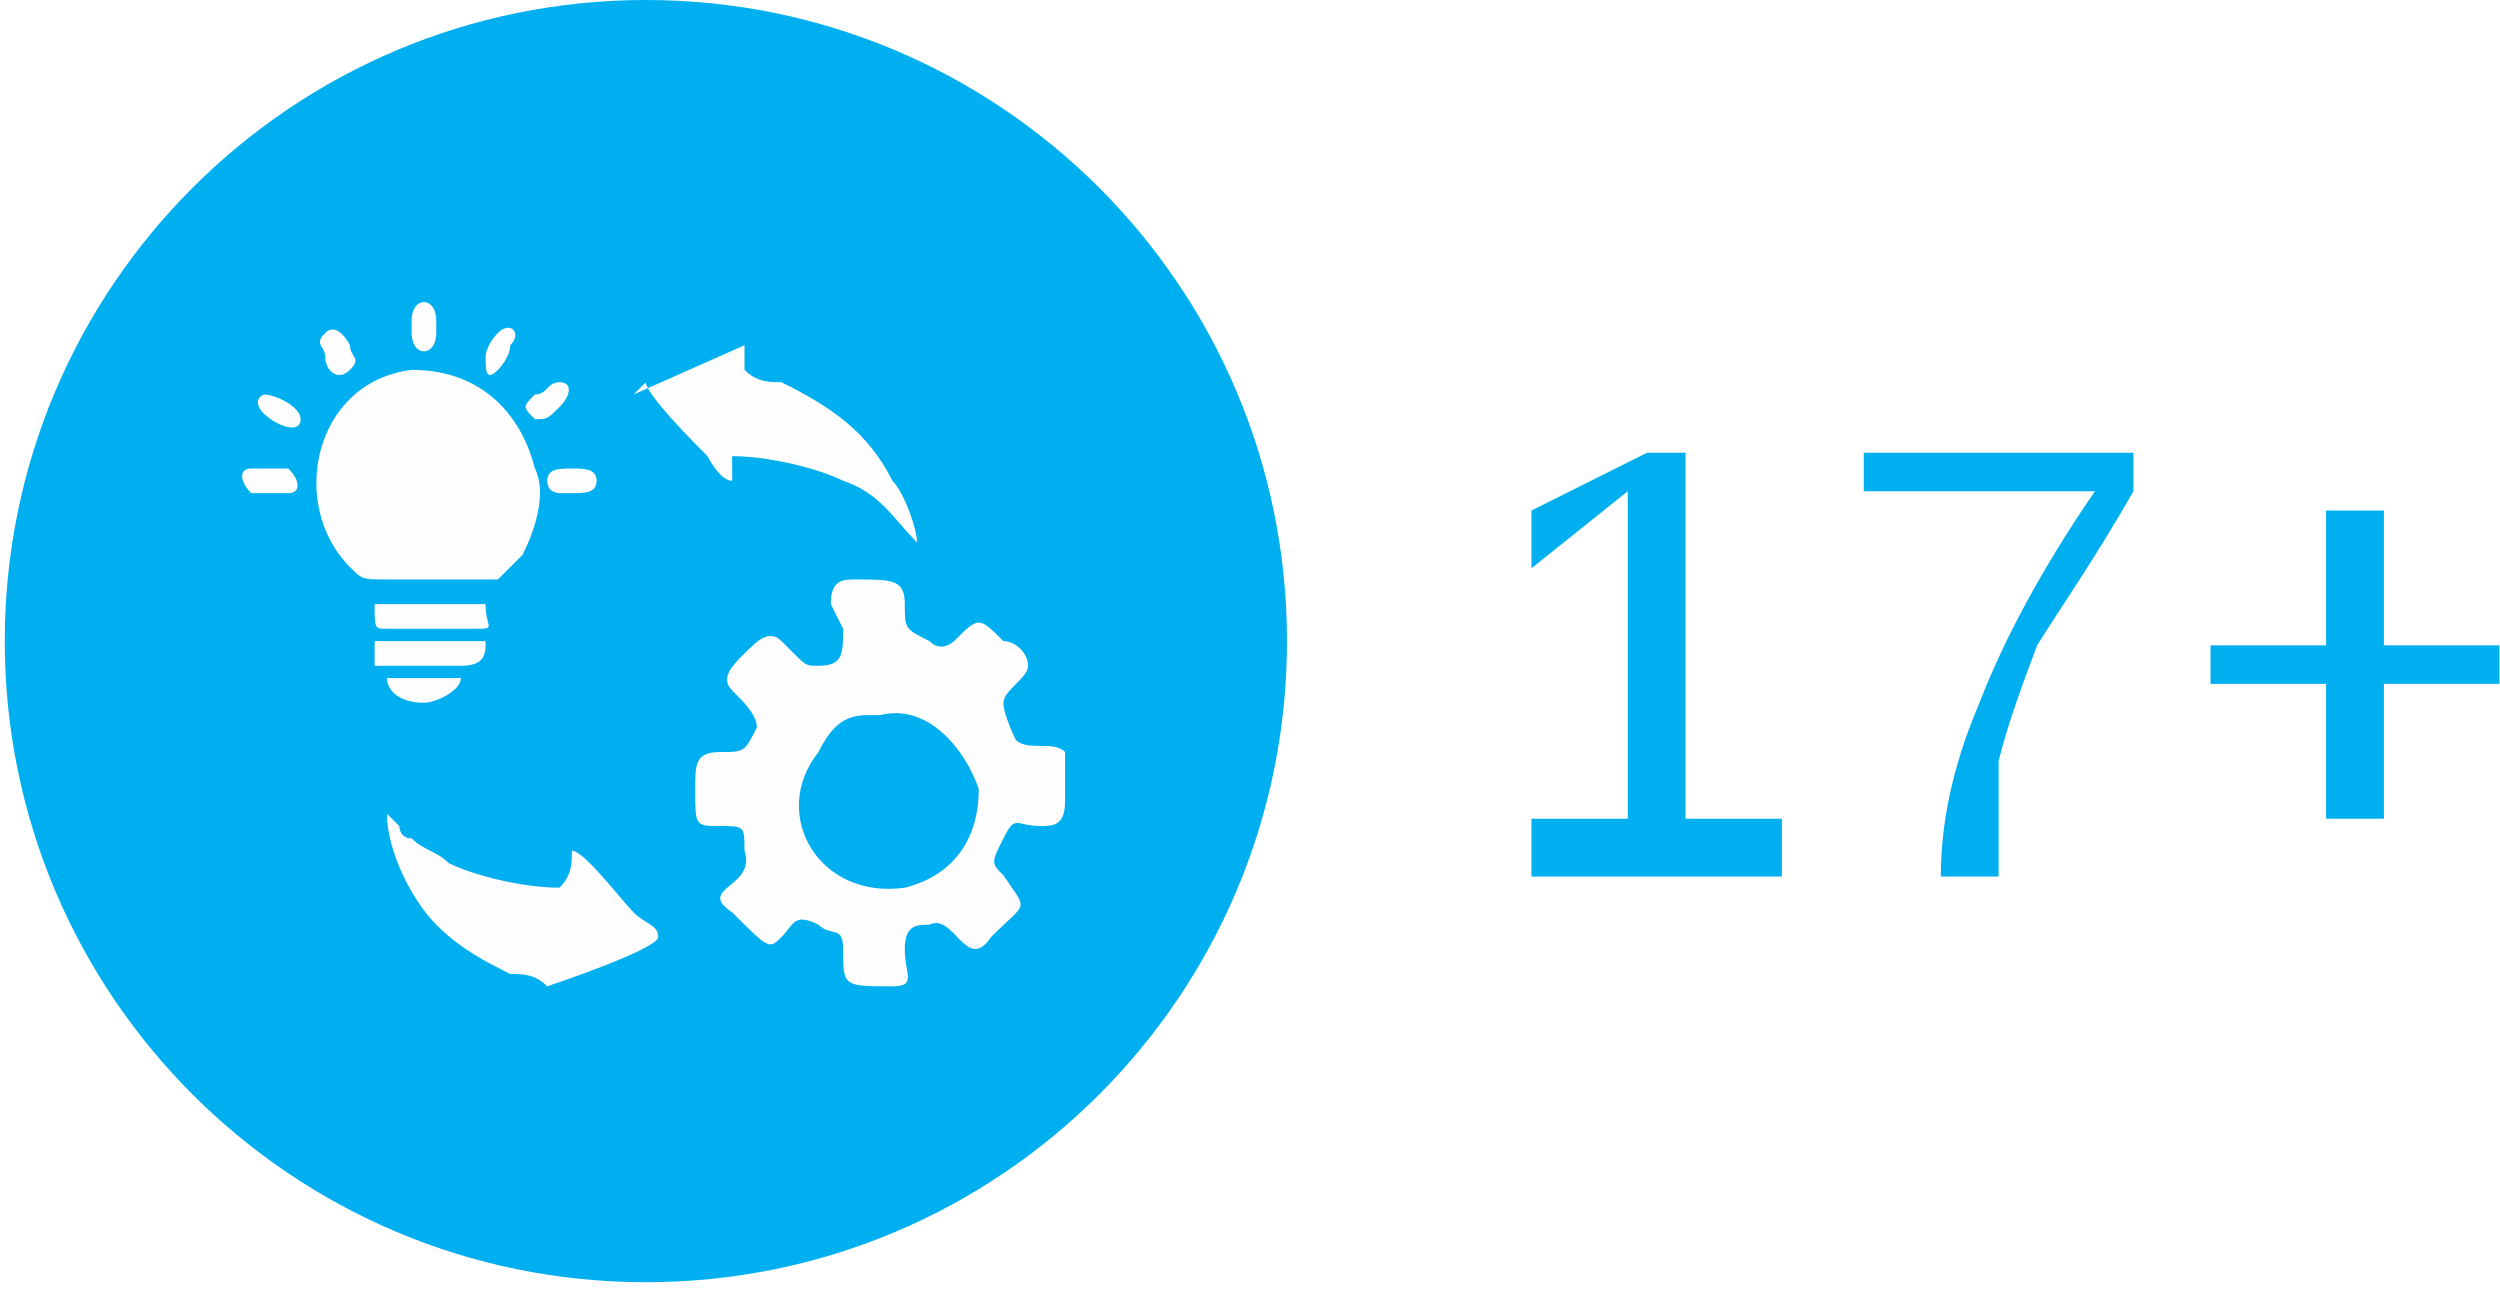
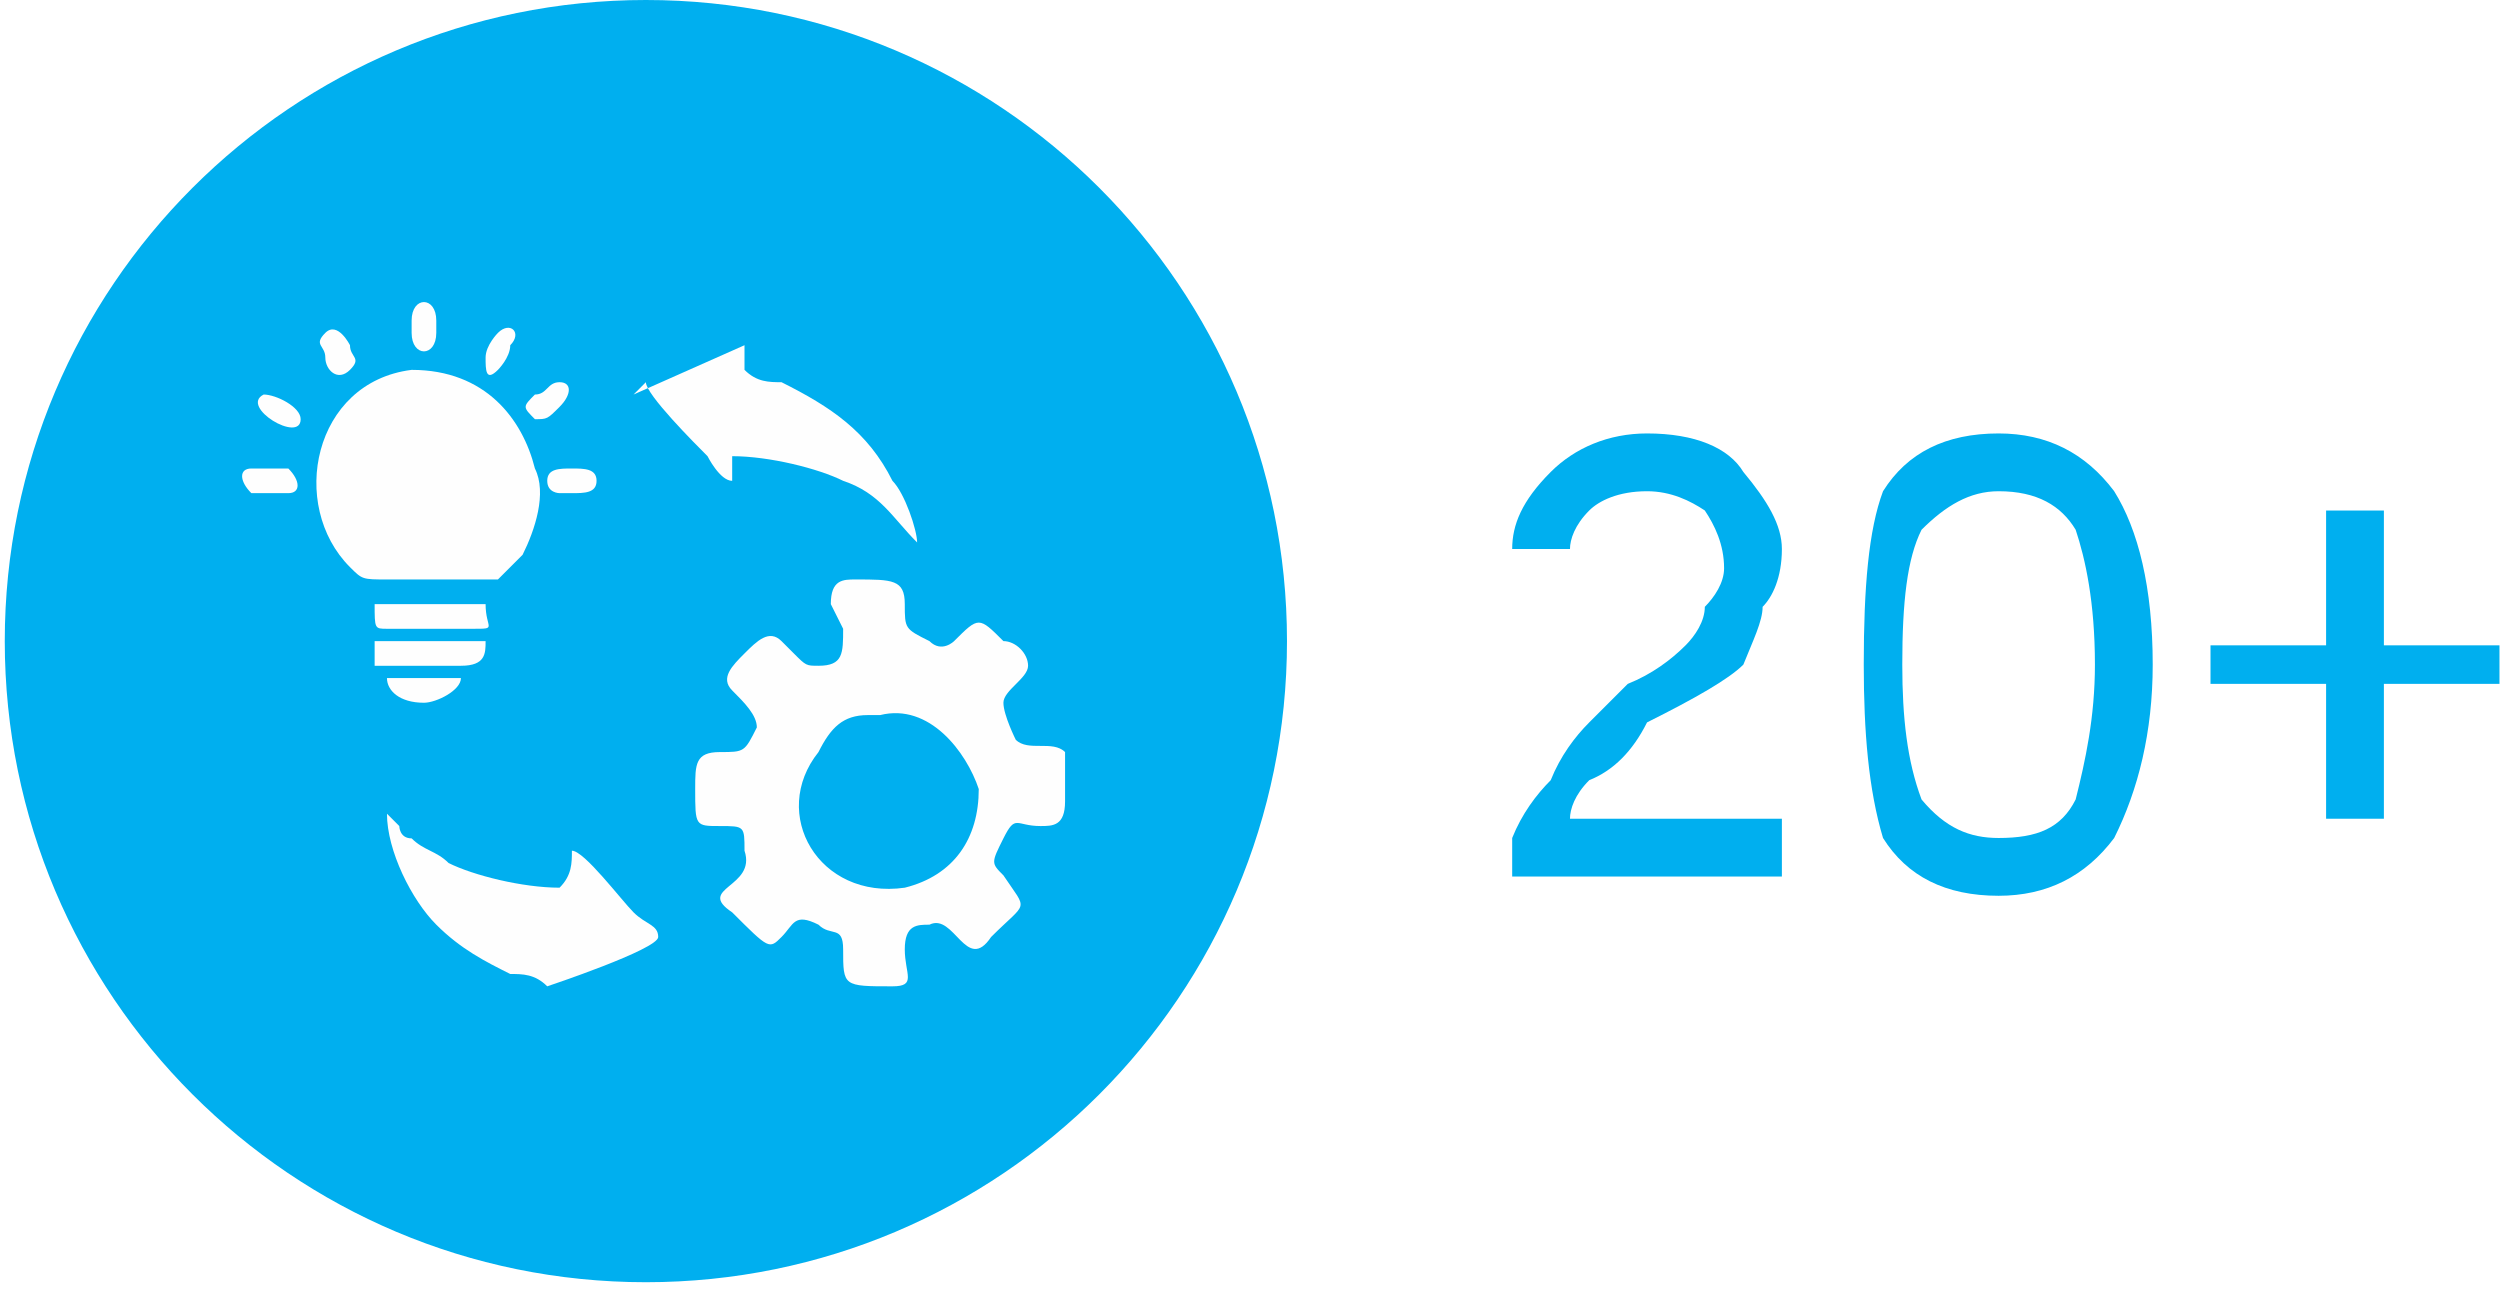
<svg xmlns="http://www.w3.org/2000/svg" xml:space="preserve" width="0.477in" height="0.247in" version="1.1" style="shape-rendering:geometricPrecision; text-rendering:geometricPrecision; image-rendering:optimizeQuality; fill-rule:evenodd; clip-rule:evenodd" viewBox="0 0 2.02 1.05">
  <defs>
    <font id="FontID0" horiz-adv-x="666" font-variant="normal" style="fill-rule:nonzero" font-style="normal" font-weight="400">
      <font-face font-family="Arial">
        <font-face-src>
          <font-face-name name="Arial" />
        </font-face-src>
      </font-face>
      <missing-glyph>
        <path d="M0 0z" />
      </missing-glyph>
      <glyph unicode="+" horiz-adv-x="583" d="M250.986 115.996l0 196.011 -194.992 0 0 81.986 194.992 0 0 194.992 83.005 0 0 -194.992 195.025 0 0 -81.986 -195.025 0 0 -196.011 -83.005 0z" />
      <glyph unicode="1" horiz-adv-x="556" d="M372.01 0l-87.999 0 0 560.331c-21.162,-20.34 -48.995,-40.484 -83.333,-60.66 -34.339,-20.176 -65.359,-35.325 -92.666,-45.347l0 85.009c49.159,23.002 92.14,50.999 128.976,83.99 36.836,32.827 63.026,64.669 78.339,95.689l56.684 0 0 -719.013z" />
      <glyph unicode="7" horiz-adv-x="556" d="M46.99 622.996l0 83.99 462.999 0 0 -67.988c-45.478,-48.502 -90.825,-113.006 -135.482,-193.513 -44.854,-80.475 -79.324,-163.315 -103.838,-248.488 -17.515,-59.838 -28.851,-125.657 -33.682,-196.997l-89.971 0c0.986,56.322 11.994,124.507 33.156,204.324 21.162,80.014 51.328,157.006 90.825,231.171 39.498,74.165 81.493,136.665 126.019,187.5l-350.026 0z" />
    </font>
    <style type="text/css">
   
    @font-face { font-family:"Arial";font-variant:normal;font-style:normal;font-weight:normal;src:url("#FontID0") format(svg)}
    .fil1 {fill:#FEFEFE}
    .fil0 {fill:#00AFEF}
    .fnt0 {font-weight:normal;font-size:0.51px;font-family:'Arial'}
   
  </style>
  </defs>
  <g id="Layer_x0020_1">
-     <text x="1.19" y="0.71" class="fil0 fnt0">17+  </text>
+     <text x="1.19" y="0.71" class="fil0 fnt0">20+</text>
    <circle class="fil0" cx="0.52" cy="0.52" r="0.52" />
    <path class="fil1" d="M0.68 0.51c0,0.02 0,0.03 -0.02,0.03 -0.01,0 -0.01,-0 -0.02,-0.01 -0,-0 -0.01,-0.01 -0.01,-0.01 -0.01,-0.01 -0.02,0 -0.03,0.01 -0.01,0.01 -0.02,0.02 -0.01,0.03 0.01,0.01 0.02,0.02 0.02,0.03 -0.01,0.02 -0.01,0.02 -0.03,0.02 -0.02,-0 -0.02,0.01 -0.02,0.03 0,0.03 -0,0.03 0.02,0.03 0.02,0 0.02,0 0.02,0.02 0.01,0.03 -0.04,0.03 -0.01,0.05 0.03,0.03 0.03,0.03 0.04,0.02 0.01,-0.01 0.01,-0.02 0.03,-0.01 0.01,0.01 0.02,0 0.02,0.02 -0,0.03 -0,0.03 0.04,0.03 0.02,0 0.01,-0.01 0.01,-0.03 -0,-0.02 0.01,-0.02 0.02,-0.02 0.02,-0.01 0.03,0.04 0.05,0.01 0.03,-0.03 0.03,-0.02 0.01,-0.05 -0.01,-0.01 -0.01,-0.01 -0,-0.03 0.01,-0.02 0.01,-0.01 0.03,-0.01 0.01,-0 0.02,-0 0.02,-0.02 0,-0.01 0,-0.03 -0,-0.04 -0.01,-0.01 -0.03,0 -0.04,-0.01 -0,-0 -0.01,-0.02 -0.01,-0.03 0,-0.01 0.02,-0.02 0.02,-0.03 -0,-0.01 -0.01,-0.02 -0.02,-0.02 -0.02,-0.02 -0.02,-0.02 -0.04,0 -0,0 -0.01,0.01 -0.02,0 -0.02,-0.01 -0.02,-0.01 -0.02,-0.03 0,-0.02 -0.01,-0.02 -0.04,-0.02 -0.01,0 -0.02,0 -0.02,0.02zm0.02 0.07c-0.02,0 -0.03,0.01 -0.04,0.03 -0.04,0.05 0,0.12 0.07,0.11 0.04,-0.01 0.06,-0.04 0.06,-0.08 -0.01,-0.03 -0.04,-0.07 -0.08,-0.06z" />
    <path class="fil1" d="M0.33 0.3c-0.08,0.01 -0.1,0.11 -0.05,0.16 0.01,0.01 0.01,0.01 0.03,0.01 0.01,-0 0.08,0 0.09,-0 0,-0 0.02,-0.02 0.02,-0.02 0.01,-0.02 0.02,-0.05 0.01,-0.07 -0.01,-0.04 -0.04,-0.08 -0.1,-0.08z" />
    <path class="fil1" d="M0.45 0.78l-0.01 0.02c0,0 0.09,-0.03 0.09,-0.04 -0,-0.01 -0.01,-0.01 -0.02,-0.02 -0.01,-0.01 -0.04,-0.05 -0.05,-0.05 -0,0.01 -0,0.02 -0.01,0.03 -0.03,0 -0.07,-0.01 -0.09,-0.02 -0.01,-0.01 -0.02,-0.01 -0.03,-0.02 -0.01,-0 -0.01,-0.01 -0.01,-0.01 -0,-0 -0.01,-0.01 -0.01,-0.01 0,0.03 0.02,0.07 0.04,0.09 0.02,0.02 0.04,0.03 0.06,0.04 0.01,0 0.02,0 0.03,0.01z" />
    <path class="fil1" d="M0.52 0.31c0,0.01 0.04,0.05 0.05,0.06 0,0 0.01,0.02 0.02,0.02 0,-0 0,-0.01 0,-0.01 0,-0 0,-0.01 0,-0.01 0.03,-0 0.07,0.01 0.09,0.02 0.03,0.01 0.04,0.03 0.06,0.05 0,0 0,0 0,0 0,-0.01 -0.01,-0.04 -0.02,-0.05 -0.02,-0.04 -0.05,-0.06 -0.09,-0.08 -0.01,-0 -0.02,-0 -0.03,-0.01 0,-0.01 0,-0.02 0,-0.02l-0.09 0.04z" />
    <path class="fil1" d="M0.37 0.54c0.02,0 0.02,-0.01 0.02,-0.02 -0.01,-0 -0.05,-0 -0.07,-0 -0.01,0 -0.02,-0 -0.02,0 -0,0.01 0,0.02 0,0.02 0.01,0 0.02,0 0.02,0 0.02,0 0.03,0 0.05,0z" />
    <path class="fil1" d="M0.39 0.49l-0.09 -0c0,0.02 0,0.02 0.01,0.02l0.07 0c0.02,0 0.01,0 0.01,-0.02z" />
    <path class="fil1" d="M0.37 0.55l-0.06 0c0,0.01 0.01,0.02 0.03,0.02 0.01,0 0.03,-0.01 0.03,-0.02z" />
    <path class="fil1" d="M0.4 0.27c-0,0 -0.01,0.01 -0.01,0.02 -0,0.01 0,0.02 0.01,0.01 0,-0 0.01,-0.01 0.01,-0.02 0.01,-0.01 -0,-0.02 -0.01,-0.01z" />
    <path class="fil1" d="M0.26 0.27c-0.01,0.01 0,0.01 0,0.02 0,0.01 0.01,0.02 0.02,0.01 0.01,-0.01 -0,-0.01 -0,-0.02 -0,-0 -0.01,-0.02 -0.02,-0.01z" />
    <path class="fil1" d="M0.2 0.38c-0.01,0 -0.01,0.01 0,0.02 0,0 0.02,0 0.03,-0 0.01,-0 0.01,-0.01 -0,-0.02 -0,-0 -0.02,-0 -0.02,0z" />
    <path class="fil1" d="M0.21 0.32c-0.02,0.01 0.03,0.04 0.03,0.02 -0,-0.01 -0.02,-0.02 -0.03,-0.02z" />
    <path class="fil1" d="M0.43 0.34c0.01,0 0.01,-0 0.02,-0.01 0.01,-0.01 0.01,-0.02 0,-0.02 -0.01,-0 -0.01,0.01 -0.02,0.01 -0.01,0.01 -0.01,0.01 -0,0.02z" />
    <path class="fil1" d="M0.33 0.26l0 0.01c0,0.02 0.02,0.02 0.02,0l0 -0.01c0,-0.02 -0.02,-0.02 -0.02,0z" />
    <path class="fil1" d="M0.46 0.4c0.01,0 0.02,0 0.02,-0.01 -0,-0.01 -0.01,-0.01 -0.02,-0.01 -0.01,0 -0.02,-0 -0.02,0.01 -0,0.01 0.01,0.01 0.01,0.01z" />
  </g>
</svg>
